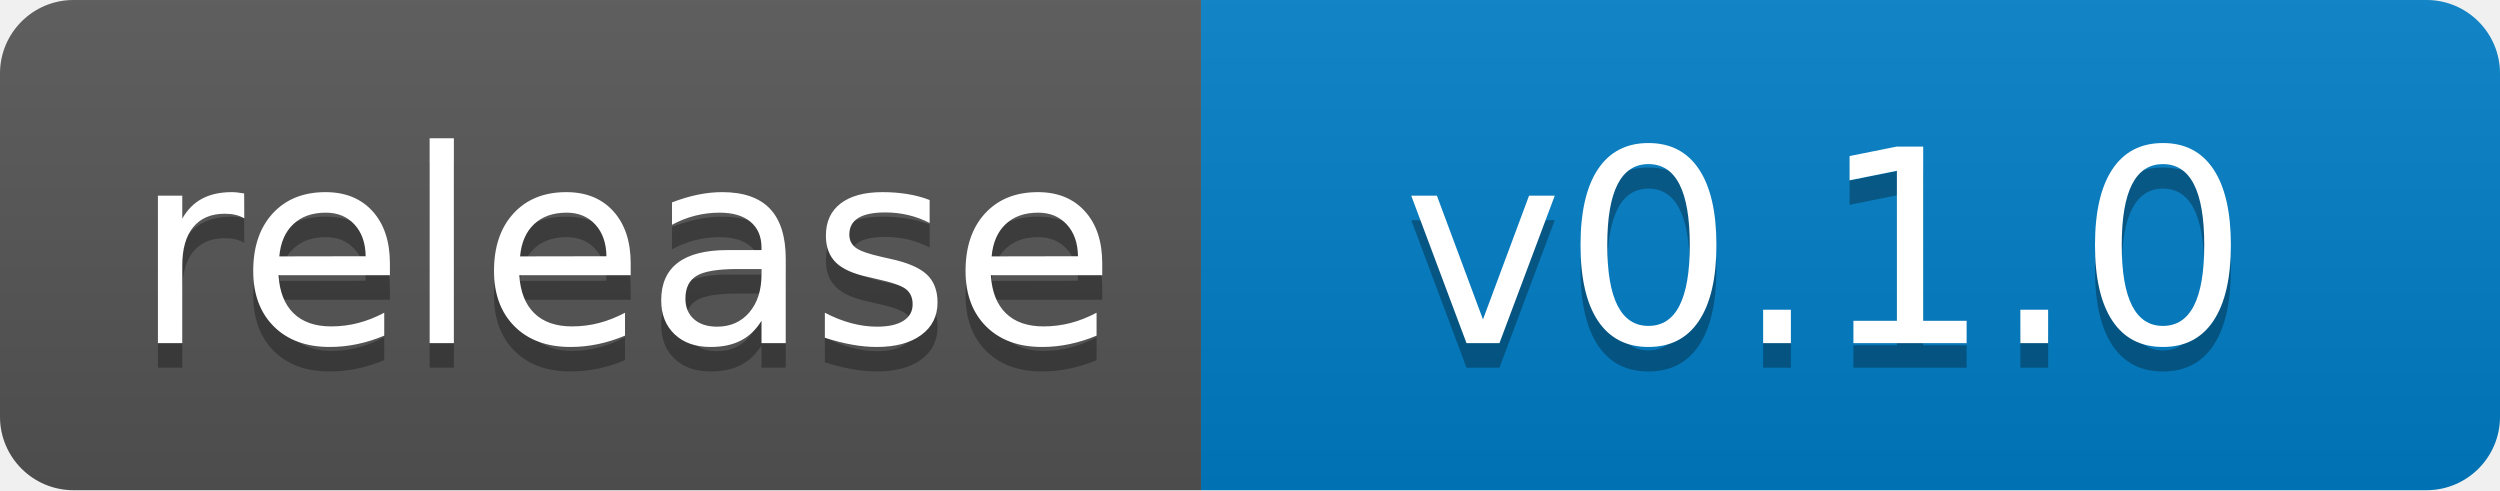
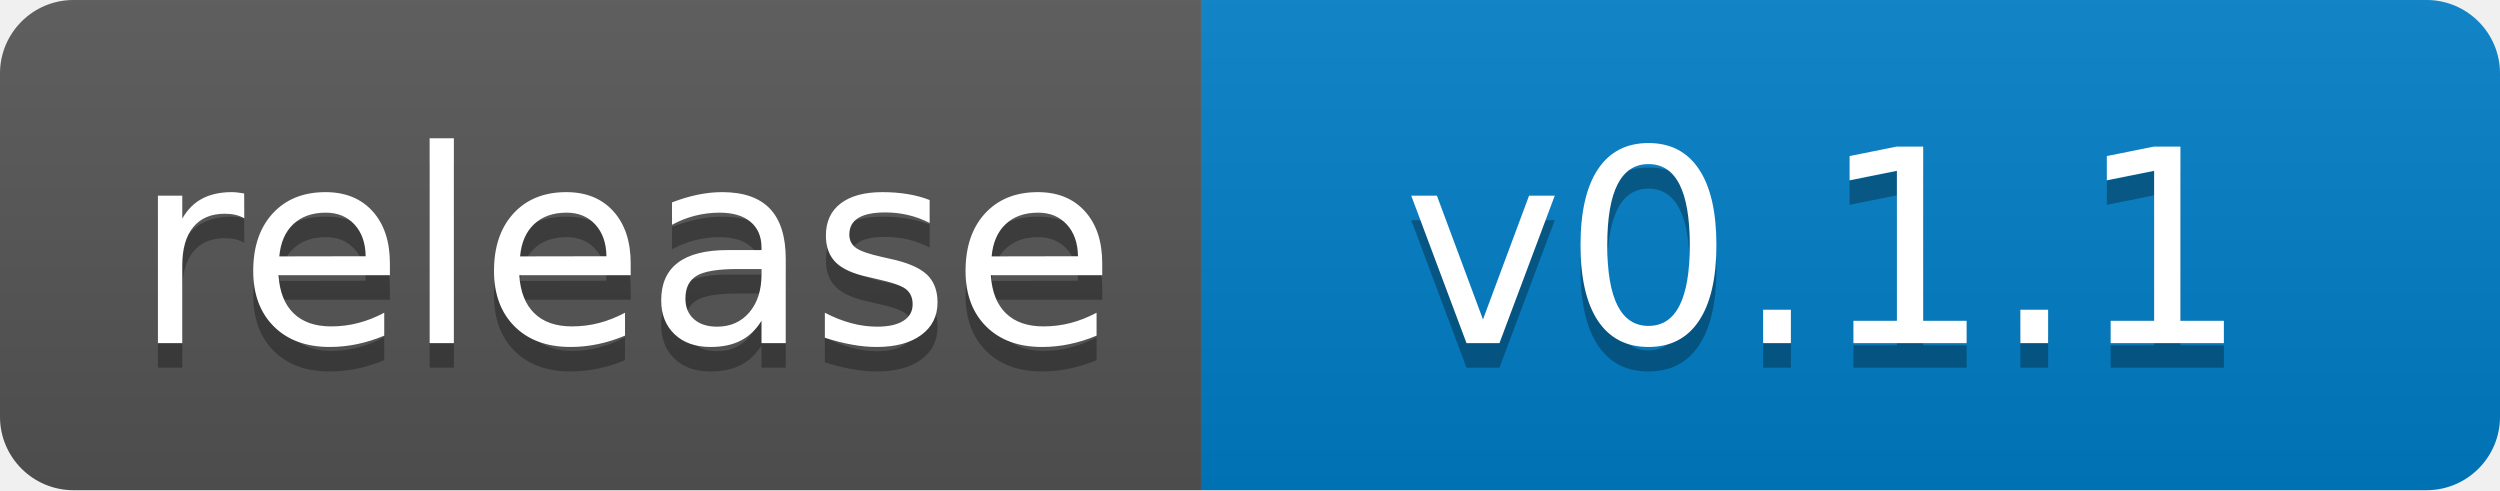
- <svg xmlns="http://www.w3.org/2000/svg" width="102" height="20" role="img" aria-label="release: v0.1.0">
+ <svg xmlns="http://www.w3.org/2000/svg" width="102" height="20" role="img" aria-label="release: v0.1.1">
  <linearGradient id="s" x2="0" y2="100%">
    <stop offset="0" stop-color="#bbb" stop-opacity=".1" />
    <stop offset="1" stop-opacity=".1" />
  </linearGradient>
  <clipPath id="r">
    <rect width="102" height="20" rx="3" fill="#fff" />
  </clipPath>
  <g clip-path="url(#r)">
    <rect width="49" height="20" fill="#555" />
    <rect x="49" width="53" height="20" fill="#007ec6" />
    <rect width="102" height="20" fill="url(#s)" />
  </g>
  <g fill="#fff" text-anchor="middle" font-family="Verdana,Geneva,DejaVu Sans,sans-serif" text-rendering="geometricPrecision" font-size="110">
    <text aria-hidden="true" x="255" y="150" fill="#010101" fill-opacity=".3" transform="scale(.1)" textLength="390">release</text>
    <text x="255" y="140" transform="scale(.1)" fill="#fff" textLength="390">release</text>
-     <text aria-hidden="true" x="745" y="150" fill="#010101" fill-opacity=".3" transform="scale(.1)" textLength="430">v0.1.0</text>
-     <text x="745" y="140" transform="scale(.1)" fill="#fff" textLength="430">v0.1.0</text>
+     <text aria-hidden="true" x="745" y="150" fill="#010101" fill-opacity=".3" transform="scale(.1)" textLength="430">v0.1.1</text>
+     <text x="745" y="140" transform="scale(.1)" fill="#fff" textLength="430">v0.1.1</text>
  </g>
</svg>
